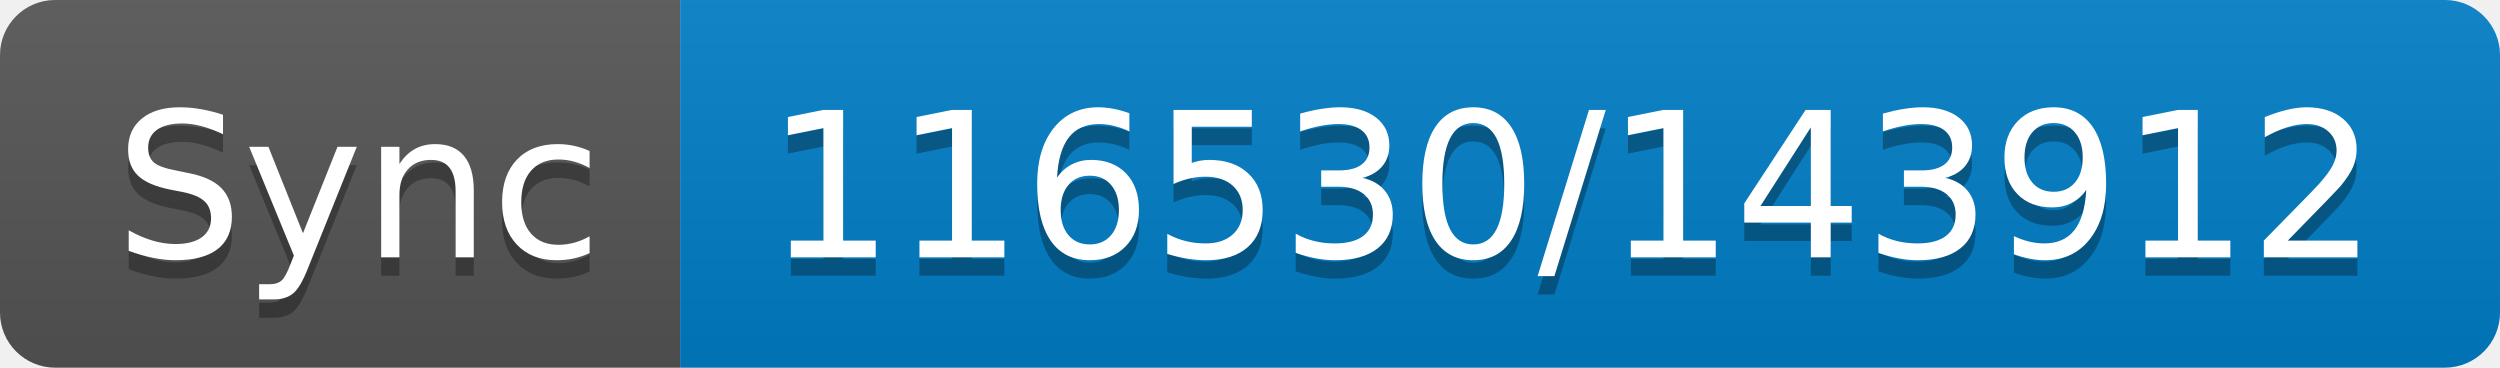
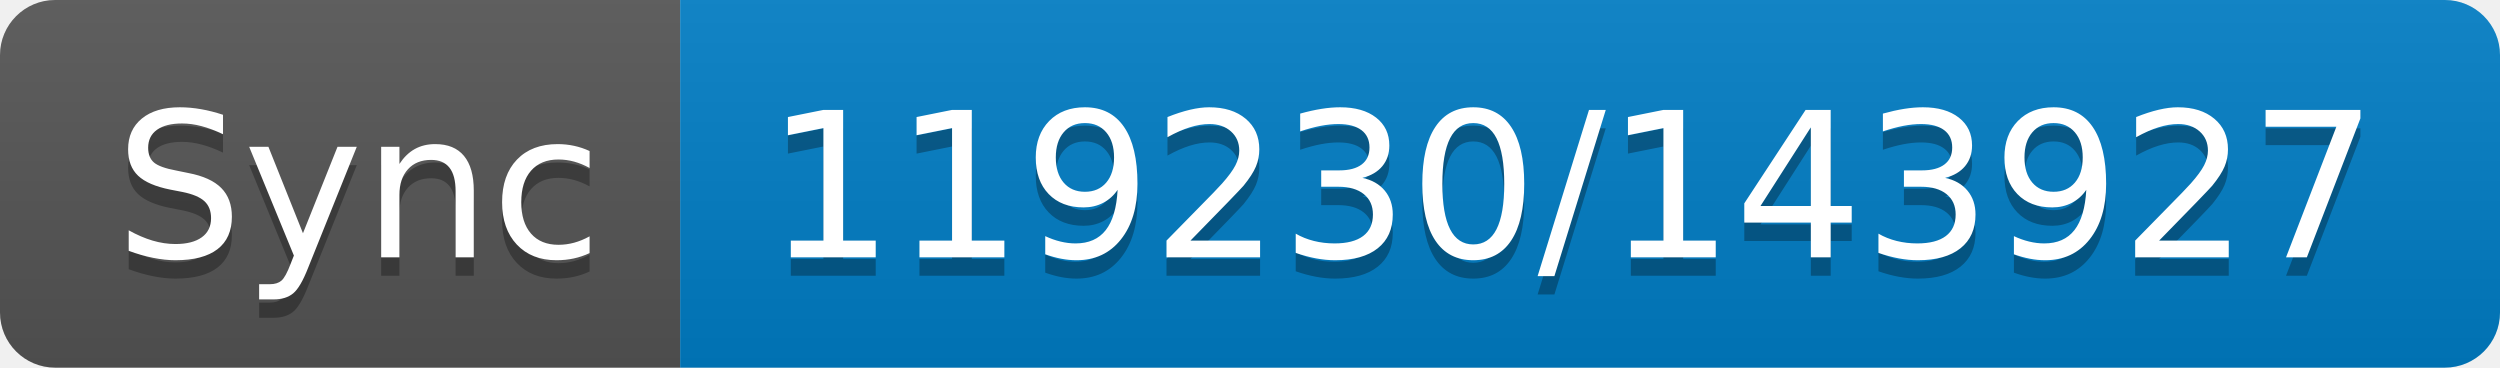
- <svg xmlns="http://www.w3.org/2000/svg" width="136" height="20" role="img" aria-label="Sync: 116530/143912">
+ <svg xmlns="http://www.w3.org/2000/svg" width="136" height="20" role="img" aria-label="Sync: 119230/143927">
  <linearGradient id="s" x2="0" y2="100%">
    <stop offset="0" stop-color="#bbb" stop-opacity=".1" />
    <stop offset="1" stop-opacity=".1" />
  </linearGradient>
  <clipPath id="r">
    <rect width="136" height="20" rx="3" fill="#fff" />
  </clipPath>
  <g clip-path="url(#r)">
    <rect width="37" height="20" fill="#555" />
    <rect x="37" width="99" height="20" fill="#007ec6" />
    <rect width="136" height="20" fill="url(#s)" />
  </g>
  <g fill="#fff" text-anchor="middle" font-family="Verdana,Geneva,DejaVu Sans,sans-serif" text-rendering="geometricPrecision" font-size="110">
    <text aria-hidden="true" x="195" y="150" fill="#010101" fill-opacity=".3" transform="scale(.1)" textLength="270">Sync</text>
    <text x="195" y="140" transform="scale(.1)" fill="#fff" textLength="270">Sync</text>
-     <text aria-hidden="true" x="855" y="150" fill="#010101" fill-opacity=".3" transform="scale(.1)" textLength="890">116530/143912</text>
-     <text x="855" y="140" transform="scale(.1)" fill="#fff" textLength="890">116530/143912</text>
+     <text aria-hidden="true" x="855" y="150" fill="#010101" fill-opacity=".3" transform="scale(.1)" textLength="890">119230/143927</text>
+     <text x="855" y="140" transform="scale(.1)" fill="#fff" textLength="890">119230/143927</text>
  </g>
</svg>
